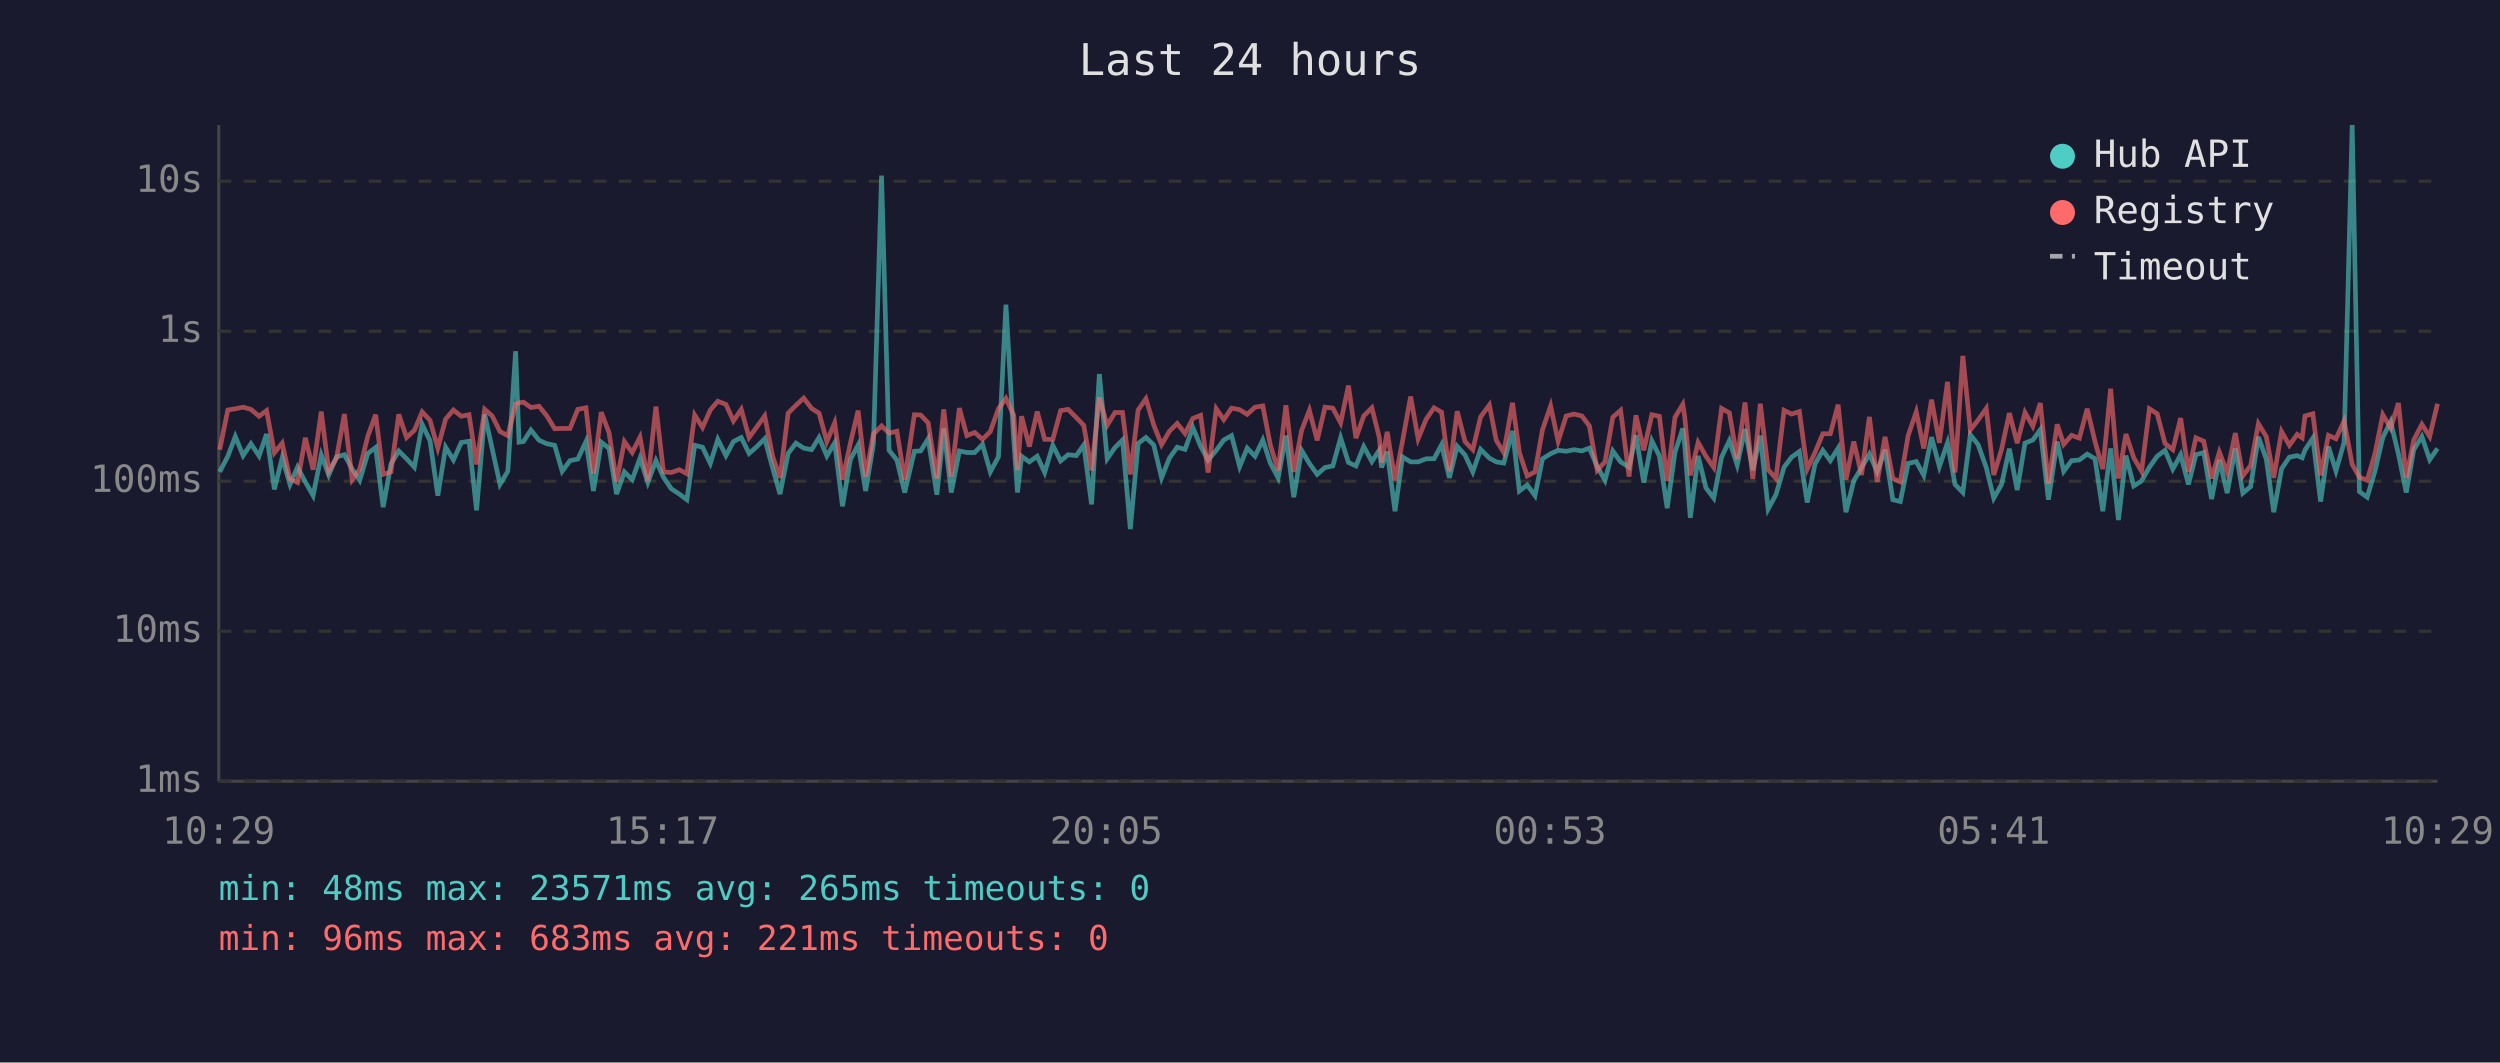
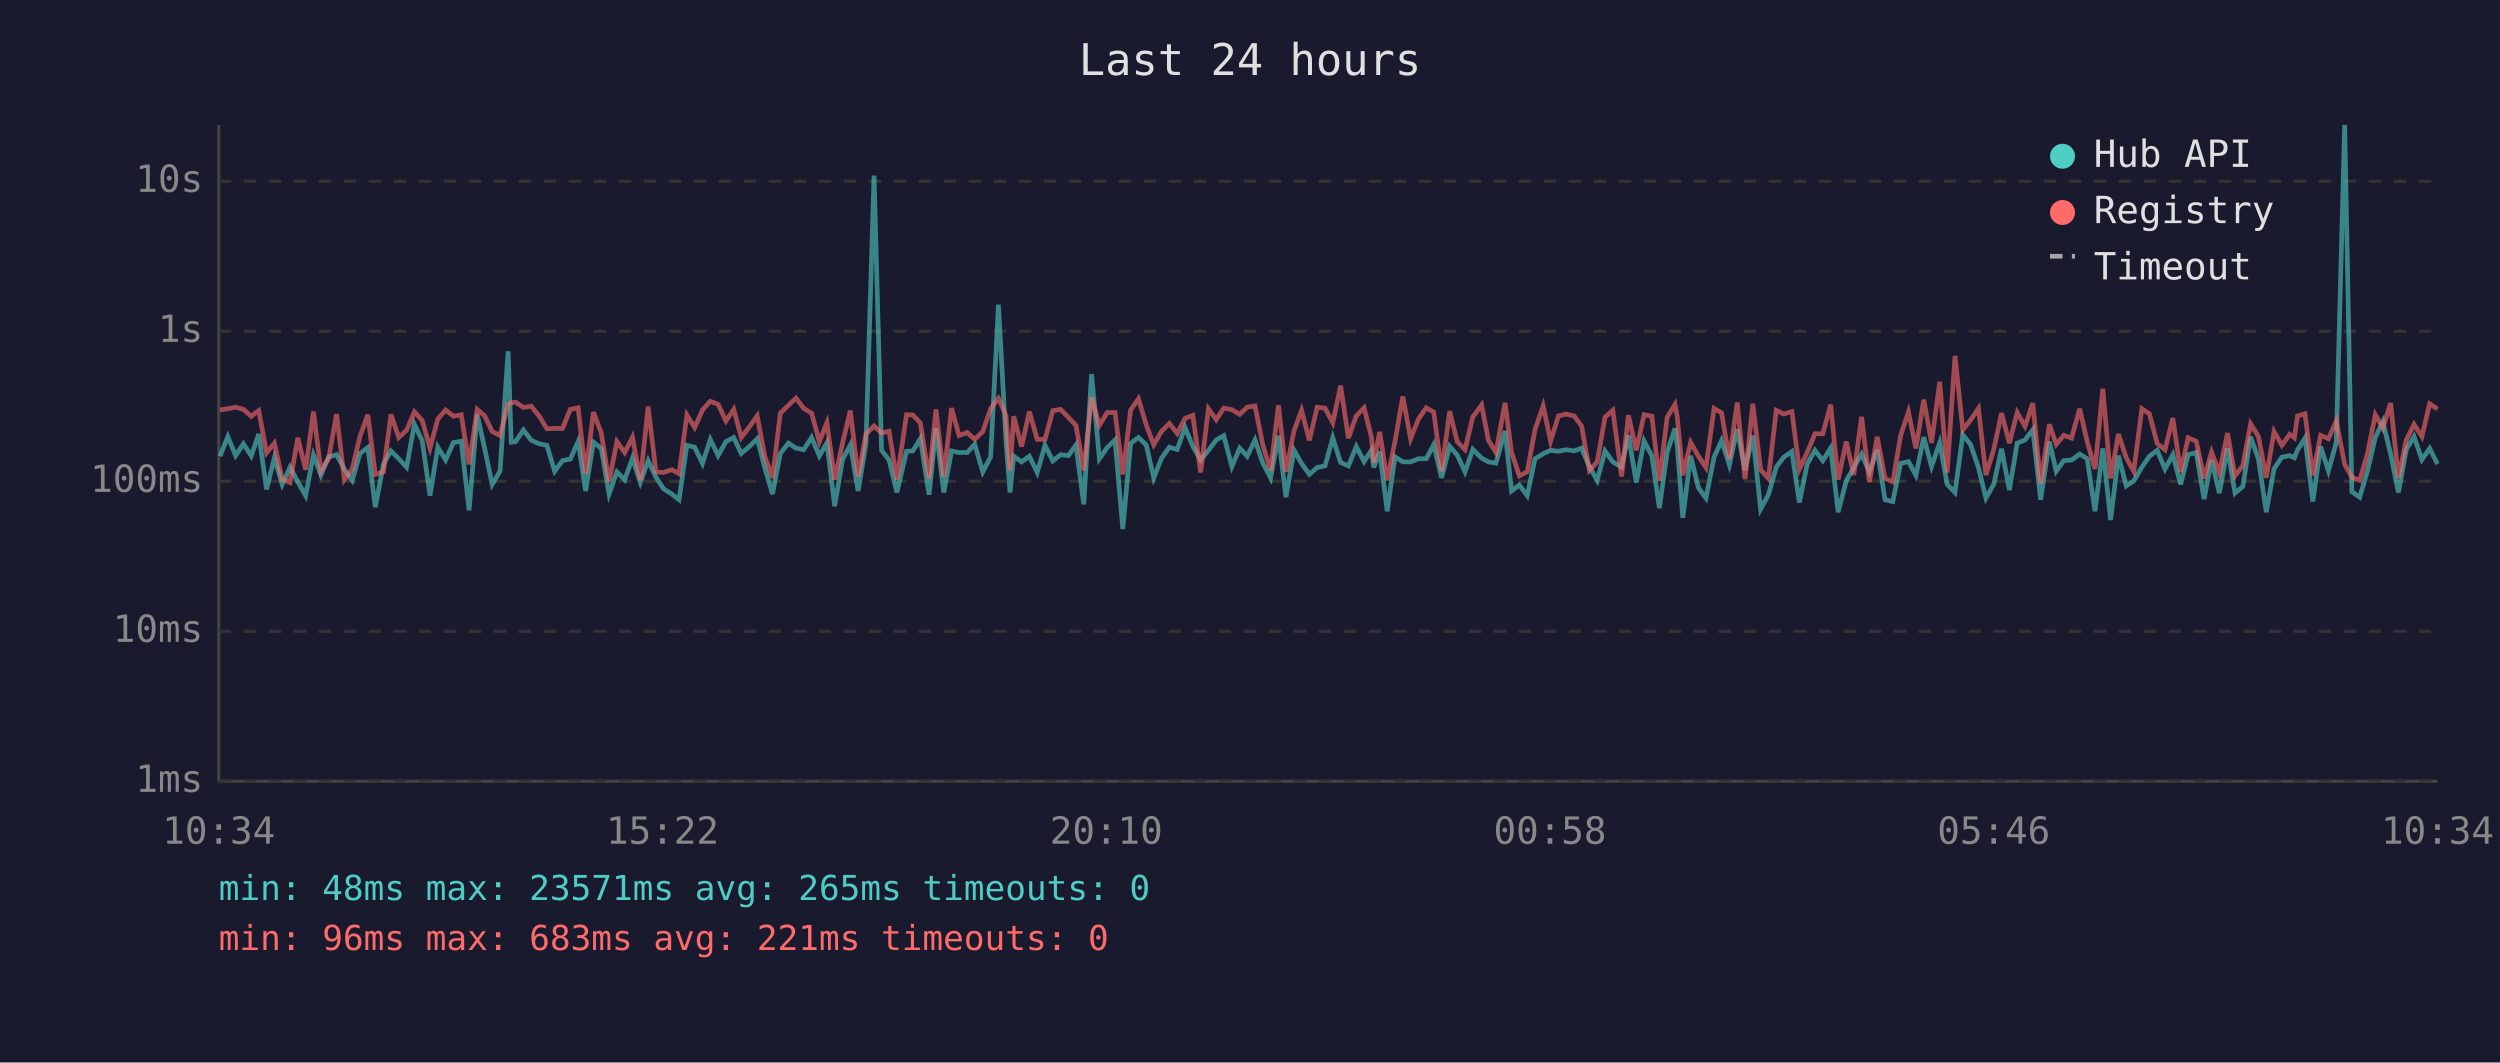
<svg xmlns="http://www.w3.org/2000/svg" viewBox="0 0 800 340" font-family="monospace" font-size="12">
  <rect width="800" height="340" fill="#1a1a2e" />
  <text x="400" y="24" fill="#e0e0e0" font-size="14" text-anchor="middle">Last 24 hours</text>
  <line x1="70" y1="40" x2="70" y2="250" stroke="#444" stroke-width="1" />
  <line x1="70" y1="250" x2="780" y2="250" stroke="#444" stroke-width="1" />
  <line x1="70" y1="250" x2="780" y2="250" stroke="#333" stroke-width="1" stroke-dasharray="4" />
  <text x="65" y="250" fill="#888" text-anchor="end" dominant-baseline="middle">1ms</text>
  <line x1="70" y1="202" x2="780" y2="202" stroke="#333" stroke-width="1" stroke-dasharray="4" />
  <text x="65" y="202" fill="#888" text-anchor="end" dominant-baseline="middle">10ms</text>
  <line x1="70" y1="154" x2="780" y2="154" stroke="#333" stroke-width="1" stroke-dasharray="4" />
  <text x="65" y="154" fill="#888" text-anchor="end" dominant-baseline="middle">100ms</text>
  <line x1="70" y1="106" x2="780" y2="106" stroke="#333" stroke-width="1" stroke-dasharray="4" />
  <text x="65" y="106" fill="#888" text-anchor="end" dominant-baseline="middle">1s</text>
  <line x1="70" y1="58" x2="780" y2="58" stroke="#333" stroke-width="1" stroke-dasharray="4" />
  <text x="65" y="58" fill="#888" text-anchor="end" dominant-baseline="middle">10s</text>
-   <text x="70" y="270" fill="#888" text-anchor="middle">10:29</text>
-   <text x="212" y="270" fill="#888" text-anchor="middle">15:17</text>
-   <text x="354" y="270" fill="#888" text-anchor="middle">20:05</text>
-   <text x="496" y="270" fill="#888" text-anchor="middle">00:53</text>
-   <text x="638" y="270" fill="#888" text-anchor="middle">05:41</text>
-   <text x="780" y="270" fill="#888" text-anchor="middle">10:29</text>
-   <polyline points="70.3,151.0 72.9,146.0 75.3,139.7 77.8,145.8 80.3,142.0 82.9,145.9 85.3,138.9 87.8,156.6 90.3,146.5 92.8,155.0 95.2,149.5 97.7,154.2 100.2,158.6 102.8,145.6 105.2,152.0 107.7,146.2 110.2,145.5 112.7,150.1 115.1,153.7 117.7,145.1 120.2,143.2 122.6,162.3 125.1,148.5 127.6,144.3 130.1,146.8 132.6,149.5 135.1,135.8 137.6,141.0 140.1,158.6 142.6,143.1 145.1,147.2 147.6,141.6 150.1,141.2 152.5,163.3 155.1,132.6 157.5,143.6 160.0,155.0 162.5,150.8 165.0,112.4 166.1,141.5 167.5,141.3 169.9,137.6 172.5,140.9 175.0,142.0 177.5,142.5 179.9,150.8 182.4,147.4 184.9,146.9 187.5,141.3 189.9,157.1 192.4,141.5 194.9,143.5 197.3,158.1 199.8,151.0 202.3,153.5 204.8,146.6 207.3,154.4 209.9,147.4 212.3,152.7 214.8,156.4 217.4,158.1 219.8,159.9 222.3,142.5 224.8,143.1 227.3,148.3 229.7,140.6 232.3,145.8 234.7,141.3 237.2,140.0 239.7,145.1 242.2,142.9 244.7,140.4 247.2,149.6 249.6,158.1 252.2,145.1 254.7,141.8 257.2,143.4 259.7,143.9 262.1,140.0 264.6,145.9 267.1,141.7 269.6,162.0 272.1,147.1 274.6,142.4 277.0,157.1 279.5,142.0 282.1,56.2 284.5,144.1 287.0,147.2 289.5,157.6 292.6,144.4 294.6,144.3 297.0,140.4 299.8,158.3 302.0,137.1 304.4,157.6 307.0,144.3 309.4,144.8 311.9,144.8 314.4,142.2 316.9,151.0 319.5,146.2 321.9,97.5 324.4,140.8 325.6,157.6 326.9,146.0 329.4,147.8 331.9,146.0 334.3,151.2 336.9,142.5 339.4,147.5 341.8,145.5 344.4,145.8 346.8,142.4 349.3,161.4 351.8,119.7 354.3,146.8 356.8,143.2 359.2,140.8 361.7,169.3 364.2,141.9 366.7,140.0 369.2,142.4 371.7,152.9 374.2,146.6 376.7,143.1 379.2,143.8 381.7,136.8 384.2,142.8 386.6,147.2 389.2,144.1 391.6,140.8 394.1,139.4 396.7,149.3 399.1,143.4 401.6,146.0 404.1,140.8 406.5,148.2 409.0,152.9 411.5,139.4 414.0,159.1 416.5,144.1 419.0,148.3 421.5,151.8 424.0,149.6 426.5,149.1 429.0,140.1 431.5,148.0 433.9,149.1 436.4,142.9 439.0,147.7 441.4,144.0 442.1,149.6 443.9,144.5 446.4,163.6 448.8,146.2 451.4,147.8 453.8,147.8 456.4,146.8 458.9,146.8 461.3,142.3 463.8,152.9 466.3,142.8 468.8,145.6 471.3,151.0 473.8,143.8 476.6,146.6 478.8,147.8 481.2,148.2 484.0,137.9 486.2,157.1 488.7,155.2 491.2,158.6 493.6,146.8 496.2,145.2 498.6,144.1 501.2,144.4 503.7,143.9 506.2,144.3 508.6,143.4 511.1,149.3 513.6,153.7 516.1,144.3 518.6,147.8 521.3,149.5 523.5,139.3 526.0,154.4 528.6,141.1 531.0,145.9 533.5,162.6 536.0,144.7 538.5,137.1 539.1,142.4 540.9,165.7 543.4,145.9 545.9,156.1 548.4,159.4 550.9,146.3 553.4,141.0 555.9,148.8 558.4,137.3 560.9,150.5 563.3,139.4 565.8,162.9 568.3,158.3 570.9,149.5 573.3,146.3 575.8,144.5 578.3,160.8 580.8,148.5 583.3,144.1 585.7,147.4 588.2,143.4 590.7,163.9 593.2,153.9 595.7,149.6 598.2,145.3 600.7,151.0 603.2,143.9 605.7,159.9 608.1,160.5 610.6,148.3 613.2,147.7 615.6,152.1 618.1,139.9 620.6,149.3 623.2,141.7 625.6,155.0 628.1,157.6 630.5,139.1 633.0,142.3 635.6,149.6 638.0,159.4 640.5,155.0 643.0,143.6 645.5,156.8 648.0,141.8 650.5,140.8 652.9,137.5 655.5,159.9 658.3,141.3 660.4,150.8 662.9,147.4 665.4,147.2 667.9,145.3 670.4,146.8 672.9,163.6 675.4,143.5 677.9,166.4 680.3,145.8 682.8,155.5 685.3,153.9 687.8,149.5 690.3,146.0 692.8,144.1 695.3,150.1 697.8,145.5 700.3,155.0 702.7,145.5 705.2,144.8 707.7,159.7 710.2,147.2 712.7,157.8 715.3,143.4 717.7,157.8 720.2,155.7 722.7,139.8 725.2,146.9 727.6,163.9 730.1,150.0 732.6,146.3 735.1,145.8 736.7,146.5 737.6,144.0 740.1,140.2 742.6,160.5 745.1,142.9 747.5,150.7 750.1,141.6 752.7,40.0 755.0,157.3 757.5,159.1 760.0,150.7 762.5,140.0 765.0,134.9 767.5,145.3 770.0,157.6 772.4,143.9 775.0,139.7 777.5,147.1 780.0,143.5" fill="none" stroke="#4ecdc4" stroke-width="1.5" opacity="0.6" />
-   <polyline points="70.3,143.9 72.9,131.2 75.3,130.8 77.8,130.3 80.3,131.0 82.9,133.2 85.3,131.4 87.8,144.9 90.3,141.8 92.8,153.3 95.2,154.4 97.7,140.1 100.2,150.3 102.8,131.7 105.2,150.7 107.7,146.5 110.2,132.5 112.7,153.5 115.1,150.1 117.7,139.6 120.2,132.7 122.6,151.8 125.1,151.0 127.6,132.6 130.1,140.0 132.6,137.7 135.1,131.8 137.6,134.5 140.1,143.4 142.6,134.1 145.1,131.2 147.6,133.2 150.1,132.7 152.5,148.6 155.1,131.0 157.5,133.1 160.0,138.1 162.5,139.4 165.0,129.3 166.1,128.9 167.5,128.7 169.9,130.4 172.5,130.0 175.0,133.1 177.5,137.2 179.9,137.1 182.4,137.1 184.9,131.0 187.5,130.5 189.9,151.6 192.4,131.9 194.9,138.5 197.3,154.2 199.8,141.3 202.3,144.8 204.8,139.9 207.3,153.7 209.9,130.1 212.3,151.0 214.8,151.2 217.4,150.3 219.8,151.6 222.3,132.8 224.8,136.8 227.3,131.2 229.7,128.4 232.3,129.4 234.7,134.7 237.2,131.0 239.7,140.0 242.2,136.6 244.7,133.1 247.2,145.9 249.6,152.9 252.2,132.2 254.7,129.7 257.2,127.4 259.7,130.7 262.1,132.2 264.6,141.3 267.1,135.3 269.6,153.5 272.1,141.9 274.6,131.4 277.0,152.5 279.5,138.9 282.1,136.3 284.5,138.6 287.0,138.0 289.5,153.5 292.6,132.7 294.6,132.8 297.0,135.3 299.8,153.1 302.0,131.0 304.4,152.5 307.0,130.6 309.4,139.4 311.9,138.4 314.4,140.6 316.9,138.1 319.5,130.8 321.9,127.5 324.4,132.9 325.6,150.5 326.9,133.2 329.4,142.9 331.9,131.7 334.3,140.6 336.9,140.6 339.4,131.4 341.8,131.0 344.4,133.6 346.8,136.1 349.3,150.5 351.8,127.2 354.3,136.1 356.8,132.0 359.2,132.0 361.7,151.8 364.2,131.2 366.7,127.6 369.2,136.0 371.7,142.3 374.2,138.0 376.7,135.5 379.2,138.7 381.7,133.9 384.2,132.9 386.6,151.2 389.2,130.8 391.6,134.3 394.1,130.6 396.7,131.1 399.1,132.6 401.6,130.3 404.1,129.9 406.5,142.4 409.0,150.5 411.5,129.7 414.0,151.0 416.5,137.8 419.0,131.3 421.5,140.9 424.0,130.3 426.5,130.6 429.0,135.3 431.5,123.4 433.9,140.2 436.4,133.1 439.0,130.5 441.4,140.1 442.1,148.0 443.9,138.2 446.4,153.7 448.8,141.2 451.4,126.9 453.8,140.4 456.4,134.1 458.9,130.5 461.3,131.9 463.8,150.8 466.3,131.6 468.8,141.3 471.3,143.9 473.8,133.4 476.6,129.6 478.8,140.9 481.2,144.8 484.0,128.9 486.2,144.8 488.7,152.3 491.2,151.0 493.6,137.5 496.2,129.9 498.6,141.2 501.2,133.1 503.7,132.5 506.2,133.1 508.6,136.3 511.1,150.5 513.6,147.8 516.1,133.5 518.6,131.3 521.3,152.5 523.5,132.9 526.0,144.1 528.6,132.7 531.0,133.2 533.5,153.9 536.0,133.5 538.5,129.4 539.1,133.3 540.9,152.1 543.4,141.6 545.9,146.0 548.4,149.6 550.9,130.7 553.4,132.1 555.9,146.9 558.4,128.8 560.9,153.3 563.3,129.2 565.8,150.3 568.3,153.1 570.9,131.3 573.3,132.5 575.8,131.7 578.3,150.1 580.8,144.8 583.3,138.8 585.7,138.8 588.2,129.5 590.7,153.5 593.2,141.3 595.7,152.0 598.2,133.4 600.7,154.2 603.2,139.8 605.7,153.1 608.1,154.2 610.6,139.4 613.2,131.8 615.6,143.5 618.1,127.9 620.6,141.7 623.2,122.2 625.6,151.2 628.1,113.9 630.5,137.6 633.0,134.4 635.6,130.7 638.0,152.0 640.5,143.8 643.0,132.2 645.5,141.8 648.0,132.0 650.5,136.4 652.9,129.0 655.5,154.8 658.3,135.8 660.4,142.2 662.9,139.3 665.4,140.2 667.9,130.8 670.4,141.3 672.9,150.1 675.4,124.4 677.9,153.1 680.3,138.9 682.8,146.5 685.3,150.8 687.8,130.8 690.3,132.4 692.8,141.9 695.3,143.9 697.8,133.8 700.3,151.0 702.7,140.1 705.2,141.2 707.7,153.1 710.2,144.7 712.7,151.2 715.3,138.6 717.7,152.3 720.2,149.0 722.7,135.6 725.2,139.7 727.6,152.9 730.1,138.1 732.6,142.5 735.1,139.0 736.7,140.1 737.6,133.1 740.1,132.4 742.6,152.1 745.1,139.3 747.5,140.4 750.1,134.7 752.7,148.6 755.0,152.7 757.5,153.7 760.0,145.1 762.5,132.7 765.0,137.0 767.5,129.0 770.0,152.9 772.4,140.8 775.0,135.8 777.5,139.7 780.0,129.2" fill="none" stroke="#ff6b6b" stroke-width="1.5" opacity="0.6" />
+   <text x="70" y="270" fill="#888" text-anchor="middle">10:34</text>
+   <text x="212" y="270" fill="#888" text-anchor="middle">15:22</text>
+   <text x="354" y="270" fill="#888" text-anchor="middle">20:10</text>
+   <text x="496" y="270" fill="#888" text-anchor="middle">00:58</text>
+   <text x="638" y="270" fill="#888" text-anchor="middle">05:46</text>
+   <text x="780" y="270" fill="#888" text-anchor="middle">10:34</text>
+   <polyline points="70.4,146.0 72.9,139.7 75.4,145.8 77.9,142.0 80.4,145.9 82.8,138.9 85.3,156.6 87.8,146.5 90.3,155.0 92.8,149.5 95.3,154.2 97.8,158.6 100.3,145.6 102.7,152.0 105.2,146.2 107.7,145.5 110.2,150.1 112.7,153.7 115.2,145.1 117.7,143.2 120.1,162.3 122.7,148.5 125.1,144.3 127.6,146.8 130.1,149.5 132.6,135.8 135.1,141.0 137.6,158.6 140.1,143.1 142.6,147.2 145.1,141.6 147.6,141.2 150.1,163.3 152.7,132.6 155.1,143.6 157.5,155.0 160.0,150.8 162.6,112.4 163.6,141.5 165.0,141.3 167.5,137.6 170.0,140.9 172.5,142.0 175.0,142.5 177.5,150.8 180.0,147.4 182.5,146.9 185.0,141.3 187.4,157.1 189.9,141.5 192.4,143.5 194.9,158.1 197.4,151.0 199.9,153.5 202.4,146.6 204.9,154.4 207.4,147.4 209.9,152.7 212.3,156.4 215.0,158.1 217.3,159.9 219.8,142.5 222.3,143.1 224.8,148.3 227.3,140.6 229.8,145.8 232.3,141.3 234.8,140.0 237.2,145.1 239.8,142.9 242.3,140.4 244.7,149.6 247.2,158.1 249.7,145.1 252.3,141.8 254.7,143.4 257.2,143.9 259.7,140.0 262.2,145.9 264.6,141.7 267.1,162.0 269.6,147.1 272.1,142.4 274.6,157.1 277.1,142.0 279.7,56.2 282.1,144.1 284.5,147.2 287.0,157.6 290.1,144.4 292.1,144.3 294.5,140.4 297.3,158.3 299.5,137.1 302.0,157.6 304.5,144.3 306.9,144.8 309.5,144.8 311.9,142.2 314.5,151.0 317.0,146.2 319.5,97.5 321.9,140.8 323.2,157.6 324.4,146.0 326.9,147.8 329.4,146.0 331.9,151.2 334.4,142.5 336.9,147.5 339.4,145.5 341.9,145.8 344.3,142.4 346.8,161.4 349.3,119.7 351.8,146.8 354.3,143.2 356.8,140.8 359.3,169.3 361.8,141.9 364.3,140.0 366.8,142.4 369.2,152.9 371.7,146.6 374.2,143.1 376.7,143.8 379.2,136.8 381.7,142.8 384.2,147.2 386.7,144.1 389.2,140.8 391.6,139.4 394.2,149.3 396.7,143.4 399.1,146.0 401.6,140.8 404.1,148.2 406.6,152.9 409.1,139.4 411.5,159.1 414.1,144.1 416.5,148.3 419.0,151.8 421.5,149.6 424.0,149.1 426.5,140.1 429.0,148.0 431.5,149.1 434.0,142.9 436.5,147.7 438.9,144.0 439.6,149.6 441.5,144.5 443.9,163.6 446.4,146.2 448.9,147.8 451.4,147.8 453.9,146.8 456.4,146.8 458.8,142.3 461.3,152.9 463.9,142.8 466.3,145.6 468.8,151.0 471.3,143.8 474.1,146.6 476.3,147.8 478.7,148.2 481.6,137.9 483.7,157.1 486.2,155.2 488.7,158.6 491.2,146.8 493.8,145.2 496.2,144.1 498.7,144.4 501.2,143.9 503.7,144.3 506.1,143.4 508.6,149.3 511.1,153.7 513.6,144.3 516.1,147.8 518.9,149.5 521.1,139.3 523.6,154.4 526.1,141.1 528.6,145.9 531.0,162.6 533.5,144.7 536.0,137.1 536.7,142.4 538.5,165.7 541.0,145.9 543.5,156.1 545.9,159.4 548.5,146.3 550.9,141.0 553.4,148.8 555.9,137.3 558.4,150.5 560.9,139.4 563.4,162.9 565.9,158.3 568.4,149.5 570.8,146.3 573.4,144.5 575.8,160.8 578.3,148.5 580.8,144.1 583.3,147.4 585.8,143.4 588.2,163.9 590.8,153.9 593.2,149.6 595.7,145.3 598.2,151.0 600.7,143.9 603.2,159.9 605.7,160.5 608.2,148.3 610.7,147.7 613.1,152.1 615.6,139.9 618.1,149.3 620.7,141.7 623.1,155.0 625.6,157.6 628.1,139.1 630.6,142.3 633.1,149.6 635.5,159.4 638.0,155.0 640.5,143.6 643.0,156.8 645.5,141.8 648.0,140.8 650.5,137.5 653.0,159.9 655.8,141.3 658.0,150.8 660.4,147.4 662.9,147.2 665.5,145.3 667.9,146.8 670.4,163.6 672.9,143.5 675.4,166.4 677.9,145.8 680.4,155.5 682.8,153.9 685.4,149.5 687.8,146.0 690.3,144.1 692.8,150.1 695.3,145.5 697.8,155.0 700.2,145.5 702.8,144.8 705.3,159.7 707.7,147.2 710.2,157.8 712.8,143.4 715.2,157.8 717.7,155.7 720.2,139.8 722.7,146.9 725.2,163.9 727.7,150.0 730.2,146.3 732.7,145.8 734.2,146.5 735.2,144.0 737.6,140.2 740.1,160.5 742.6,142.9 745.1,150.7 747.6,141.6 750.3,40.0 752.6,157.3 755.1,159.1 757.6,150.7 760.1,140.0 762.5,134.9 765.0,145.3 767.5,157.6 770.0,143.9 772.5,139.7 775.0,147.1 777.5,143.5 780.0,148.5" fill="none" stroke="#4ecdc4" stroke-width="1.5" opacity="0.6" />
+   <polyline points="70.4,131.2 72.9,130.8 75.4,130.3 77.9,131.0 80.4,133.2 82.8,131.4 85.3,144.9 87.8,141.8 90.3,153.3 92.8,154.4 95.3,140.1 97.8,150.3 100.3,131.7 102.7,150.7 105.2,146.5 107.7,132.5 110.2,153.5 112.7,150.1 115.2,139.6 117.7,132.7 120.1,151.8 122.7,151.0 125.1,132.6 127.6,140.0 130.1,137.7 132.6,131.8 135.1,134.5 137.6,143.4 140.1,134.1 142.6,131.2 145.1,133.2 147.6,132.7 150.1,148.6 152.7,131.0 155.1,133.1 157.5,138.1 160.0,139.4 162.6,129.3 163.6,128.9 165.0,128.7 167.5,130.4 170.0,130.0 172.5,133.1 175.0,137.2 177.5,137.1 180.0,137.1 182.5,131.0 185.0,130.5 187.4,151.6 189.9,131.9 192.4,138.5 194.9,154.2 197.4,141.3 199.9,144.8 202.4,139.9 204.9,153.7 207.4,130.1 209.9,151.0 212.3,151.2 215.0,150.3 217.3,151.6 219.8,132.8 222.3,136.8 224.8,131.2 227.3,128.4 229.8,129.4 232.3,134.7 234.8,131.0 237.2,140.0 239.8,136.6 242.3,133.1 244.7,145.9 247.2,152.9 249.7,132.2 252.3,129.7 254.7,127.4 257.2,130.7 259.7,132.2 262.2,141.3 264.6,135.3 267.1,153.5 269.6,141.9 272.1,131.4 274.6,152.5 277.1,138.9 279.7,136.3 282.1,138.6 284.5,138.0 287.0,153.5 290.1,132.7 292.1,132.8 294.5,135.3 297.3,153.1 299.5,131.0 302.0,152.5 304.5,130.6 306.9,139.4 309.5,138.4 311.9,140.6 314.5,138.1 317.0,130.8 319.5,127.5 321.9,132.9 323.2,150.5 324.4,133.2 326.9,142.9 329.4,131.7 331.9,140.6 334.4,140.6 336.9,131.4 339.4,131.0 341.9,133.6 344.3,136.1 346.8,150.5 349.3,127.2 351.8,136.1 354.3,132.0 356.8,132.0 359.3,151.8 361.8,131.2 364.3,127.6 366.8,136.0 369.2,142.3 371.7,138.0 374.2,135.5 376.7,138.7 379.2,133.9 381.7,132.9 384.2,151.2 386.7,130.8 389.2,134.3 391.6,130.6 394.2,131.1 396.7,132.6 399.1,130.3 401.6,129.9 404.1,142.4 406.6,150.5 409.1,129.7 411.5,151.0 414.1,137.8 416.5,131.3 419.0,140.9 421.5,130.3 424.0,130.6 426.5,135.3 429.0,123.4 431.5,140.2 434.0,133.1 436.5,130.5 438.9,140.1 439.6,148.0 441.5,138.2 443.9,153.7 446.4,141.2 448.9,126.9 451.4,140.4 453.9,134.1 456.4,130.5 458.8,131.9 461.3,150.8 463.9,131.6 466.3,141.3 468.8,143.9 471.3,133.4 474.1,129.6 476.3,140.9 478.7,144.8 481.6,128.9 483.7,144.8 486.2,152.3 488.7,151.0 491.2,137.5 493.8,129.9 496.2,141.2 498.7,133.1 501.2,132.5 503.7,133.1 506.1,136.3 508.6,150.5 511.1,147.8 513.6,133.5 516.1,131.3 518.9,152.5 521.1,132.9 523.6,144.1 526.1,132.7 528.6,133.2 531.0,153.9 533.5,133.5 536.0,129.4 536.7,133.3 538.5,152.1 541.0,141.6 543.5,146.0 545.9,149.6 548.5,130.7 550.9,132.1 553.4,146.9 555.9,128.8 558.4,153.3 560.9,129.2 563.4,150.3 565.9,153.1 568.4,131.3 570.8,132.5 573.4,131.7 575.8,150.1 578.3,144.8 580.8,138.8 583.3,138.8 585.8,129.5 588.2,153.5 590.8,141.3 593.2,152.0 595.7,133.4 598.2,154.2 600.7,139.8 603.2,153.1 605.7,154.2 608.2,139.4 610.7,131.8 613.1,143.5 615.6,127.9 618.1,141.7 620.7,122.2 623.1,151.2 625.6,113.9 628.1,137.6 630.6,134.4 633.1,130.7 635.5,152.0 638.0,143.8 640.5,132.2 643.0,141.8 645.5,132.0 648.0,136.4 650.5,129.0 653.0,154.8 655.8,135.8 658.0,142.2 660.4,139.3 662.9,140.2 665.5,130.8 667.9,141.3 670.4,150.1 672.9,124.4 675.4,153.1 677.9,138.9 680.4,146.5 682.8,150.8 685.4,130.8 687.8,132.4 690.3,141.9 692.8,143.9 695.3,133.8 697.8,151.0 700.2,140.1 702.8,141.2 705.3,153.1 707.7,144.7 710.2,151.2 712.8,138.6 715.2,152.3 717.7,149.0 720.2,135.6 722.7,139.7 725.2,152.9 727.7,138.1 730.2,142.5 732.7,139.0 734.2,140.1 735.2,133.1 737.6,132.4 740.1,152.1 742.6,139.3 745.1,140.4 747.6,134.7 750.3,148.6 752.6,152.7 755.1,153.7 757.6,145.1 760.1,132.7 762.5,137.0 765.0,129.0 767.5,152.9 770.0,140.8 772.5,135.8 775.0,139.7 777.5,129.2 780.0,130.9" fill="none" stroke="#ff6b6b" stroke-width="1.5" opacity="0.6" />
  <circle cx="660" cy="50" r="4" fill="#4ecdc4" />
  <text x="670" y="50" fill="#e0e0e0" dominant-baseline="middle">Hub API</text>
  <circle cx="660" cy="68" r="4" fill="#ff6b6b" />
  <text x="670" y="68" fill="#e0e0e0" dominant-baseline="middle">Registry</text>
  <line x1="656" y1="82" x2="664" y2="82" stroke="#e0e0e0" stroke-width="1.5" stroke-dasharray="4,3" opacity="0.7" />
  <text x="670" y="86" fill="#e0e0e0" dominant-baseline="middle">Timeout</text>
  <text x="70" y="288" fill="#4ecdc4" font-size="11">min: 48ms  max: 23571ms  avg: 265ms  timeouts: 0</text>
  <text x="70" y="304" fill="#ff6b6b" font-size="11">min: 96ms  max: 683ms  avg: 221ms  timeouts: 0</text>
</svg>
